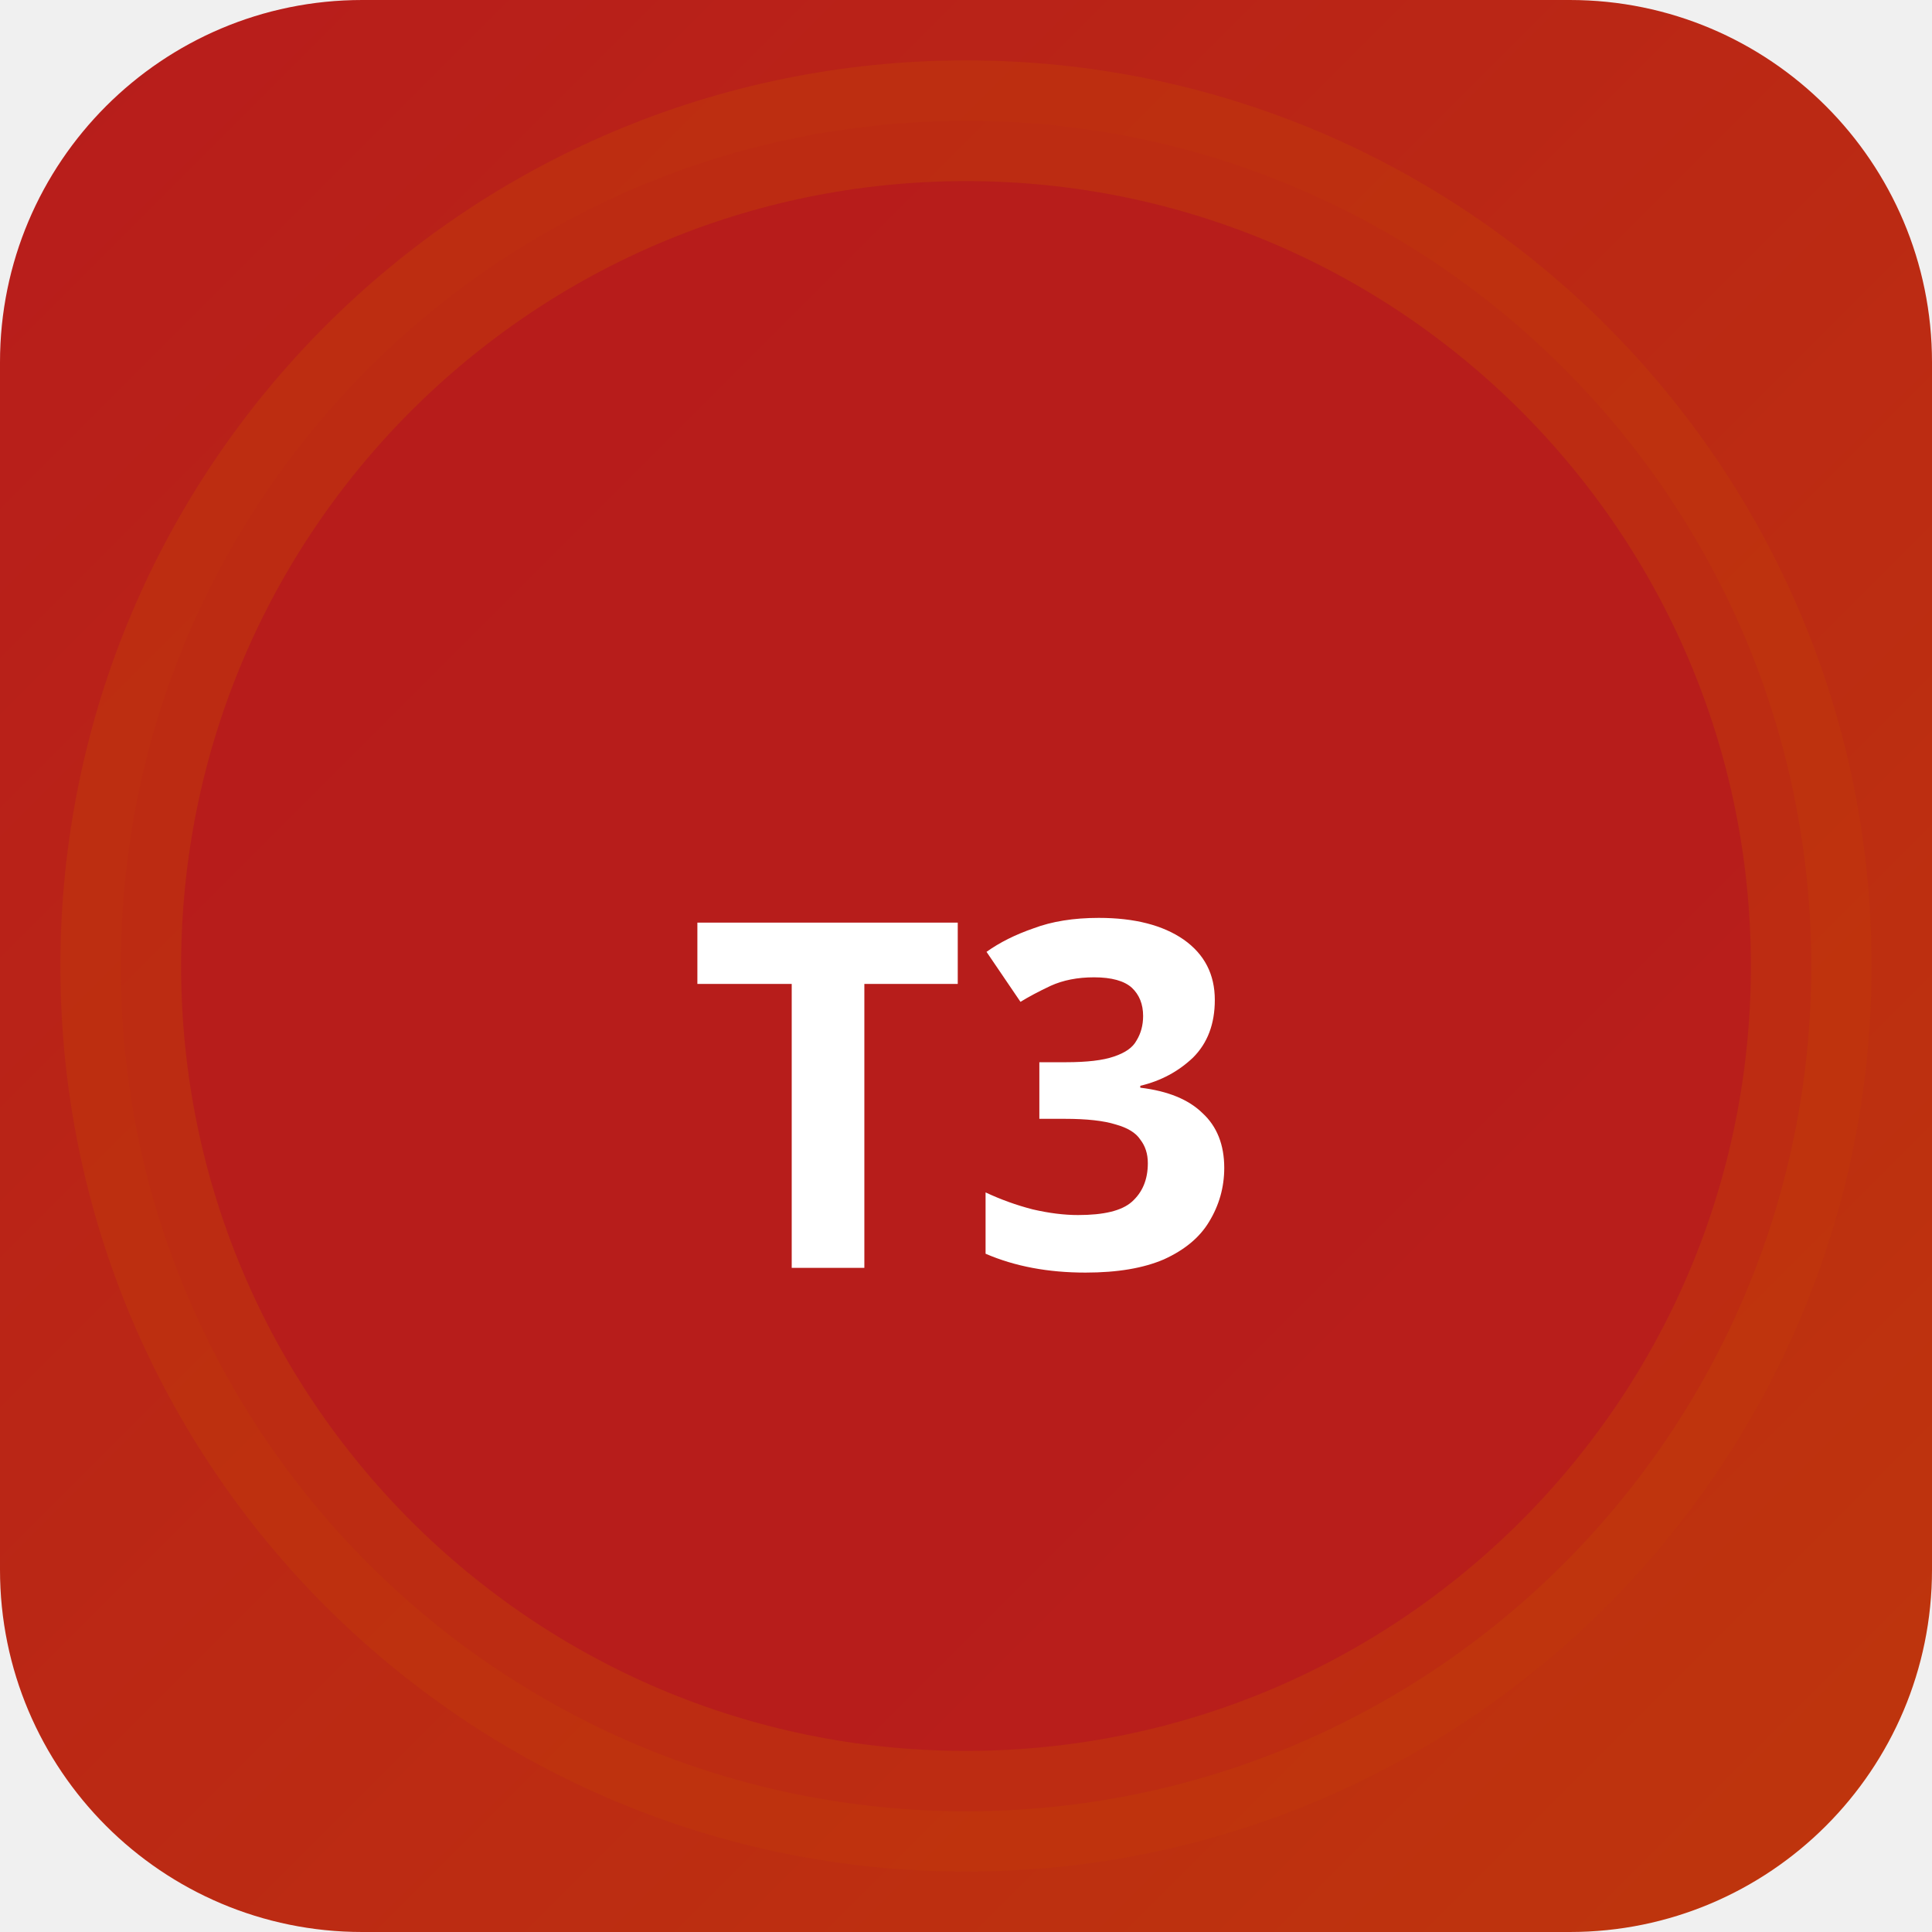
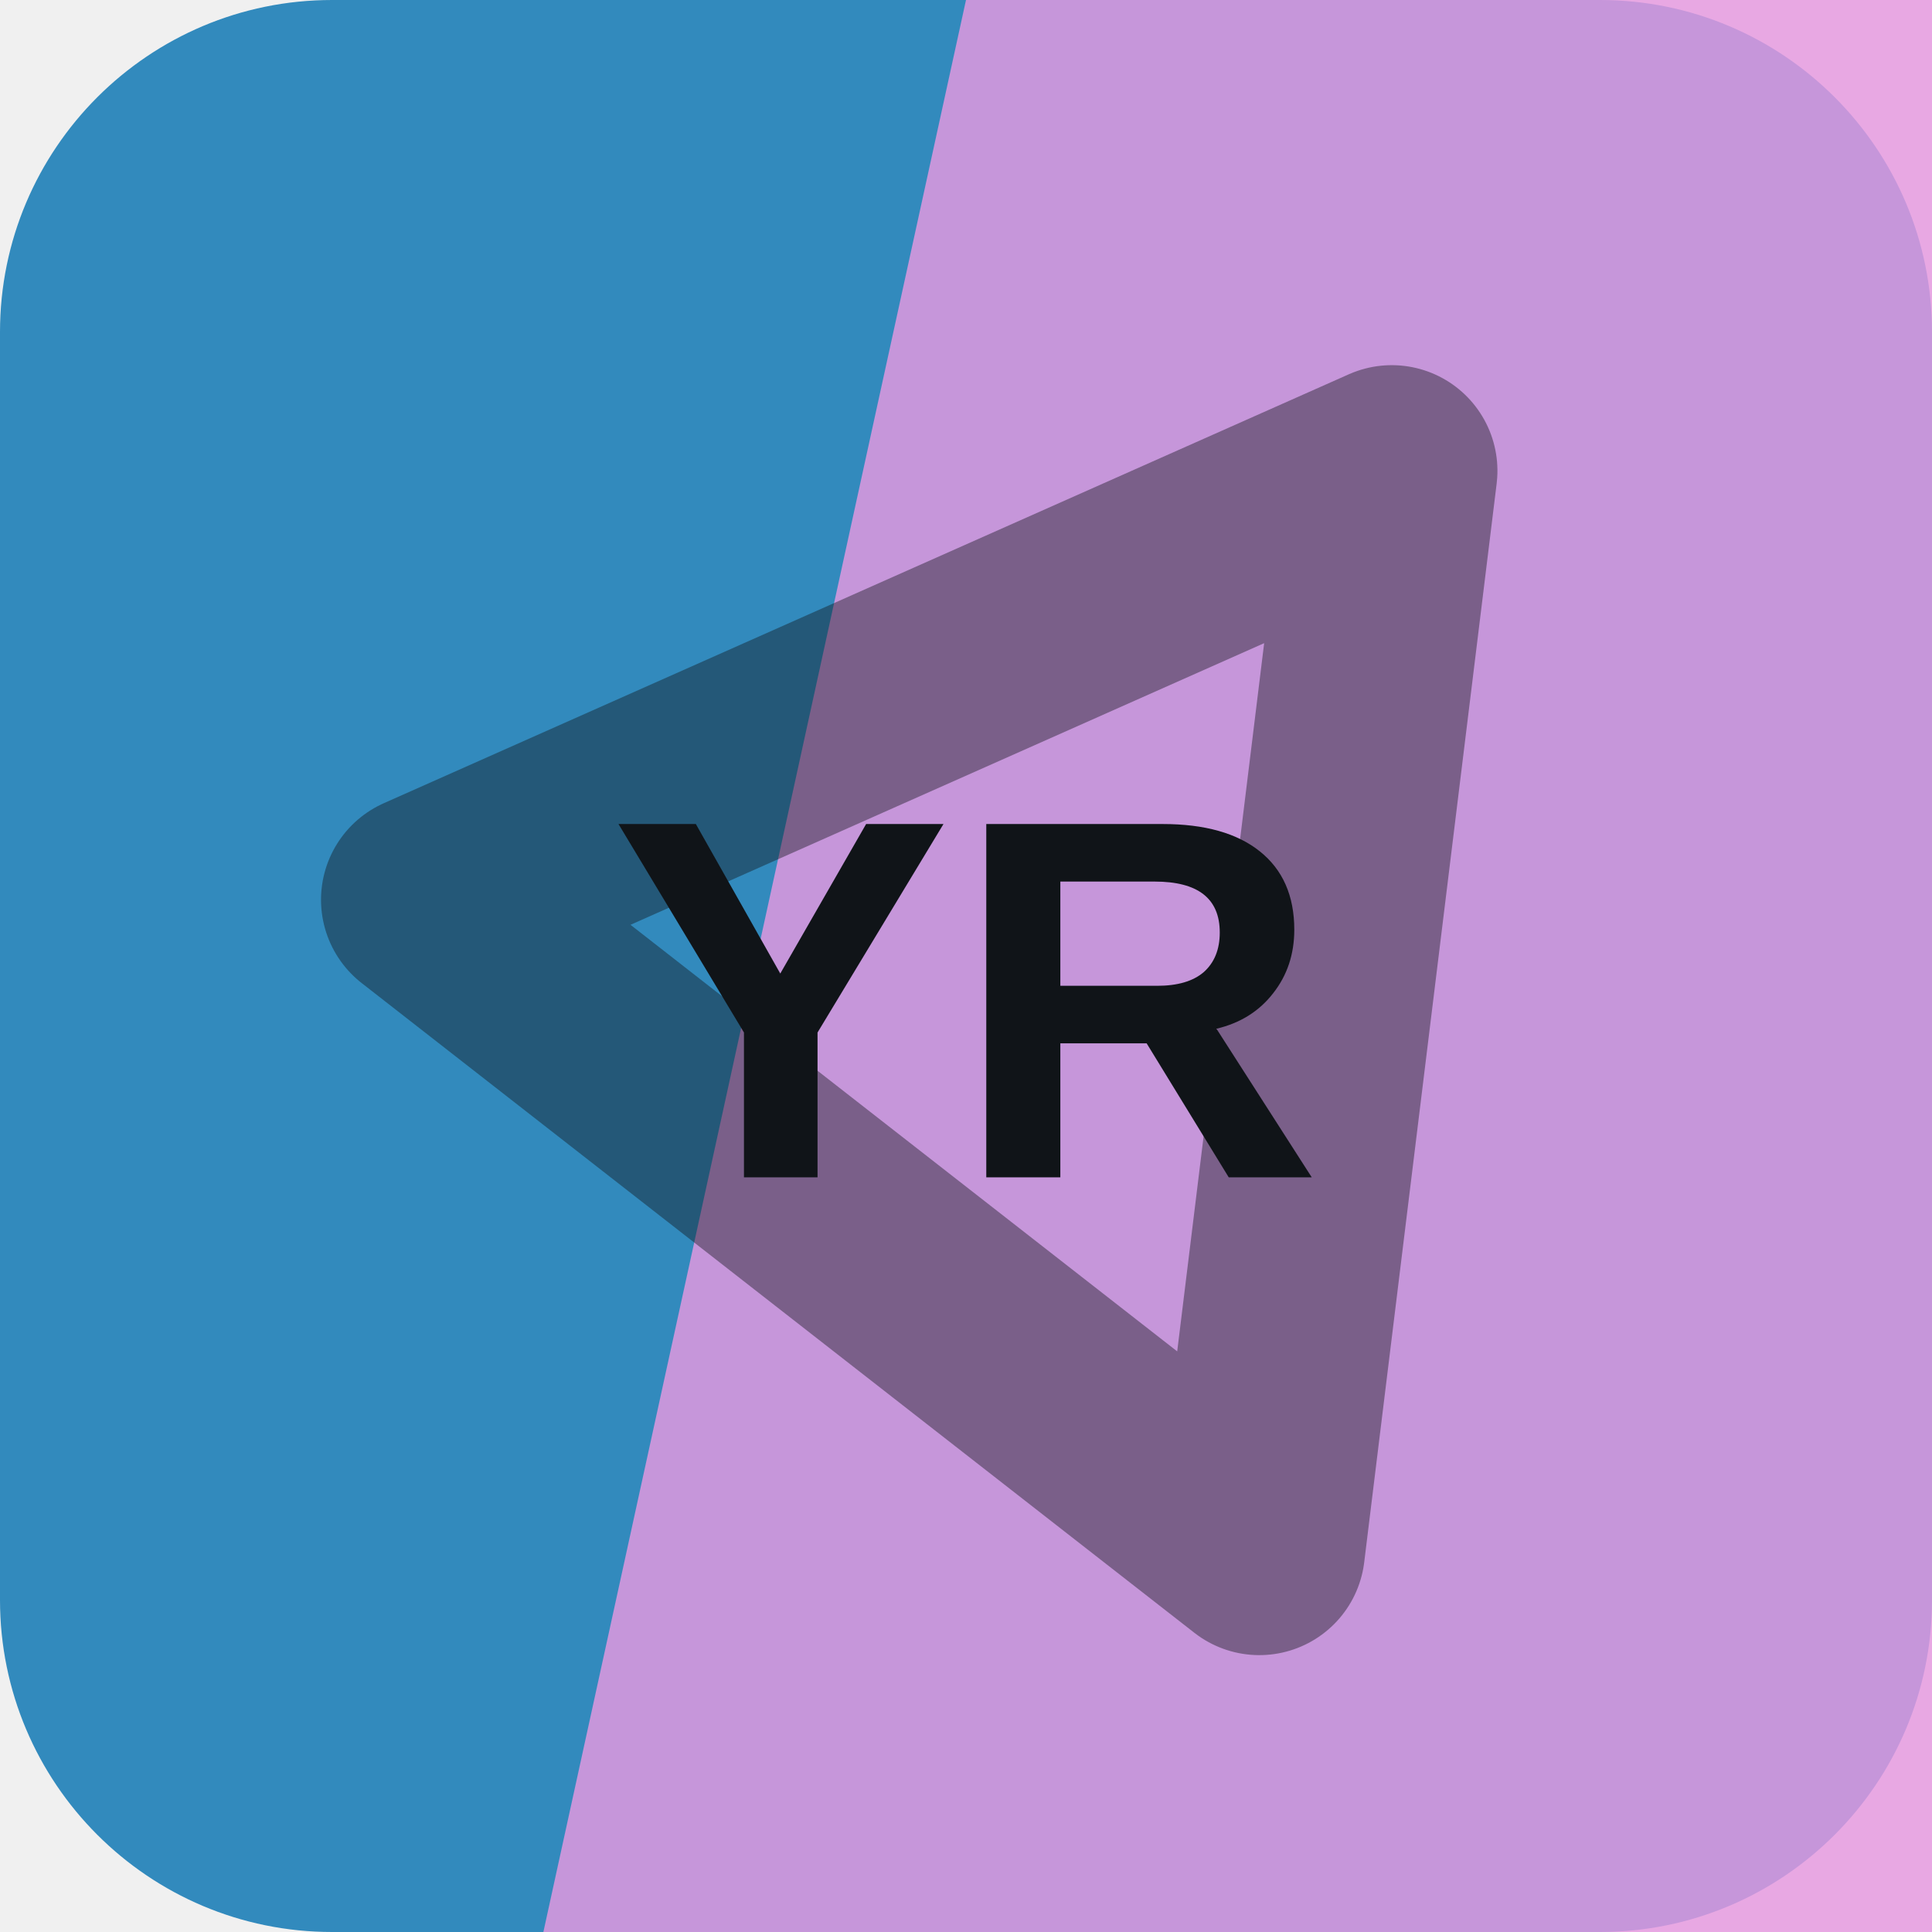
- <svg xmlns="http://www.w3.org/2000/svg" width="32" height="32" viewBox="0 0 32 32">
-   <defs>
-     <linearGradient id="bgt3b0" x1="0" y1="0" x2="1" y2="1">
-       <stop offset="0%" stop-color="#b71c1c" />
-       <stop offset="100%" stop-color="#bf360c" />
-     </linearGradient>
-   </defs>
-   <rect width="32" height="32" rx="6" fill="url(#bgt3b0)" />
-   <circle cx="16" cy="16" r="14" fill="rgba(183,28,28,0.9)" stroke="rgba(191,54,12,0.6)" stroke-width="2" />
-   <text x="16" y="21" text-anchor="middle" fill="#fff" font-size="8" font-weight="700" font-family="system-ui">T3</text>
+ <svg xmlns="http://www.w3.org/2000/svg" width="64" height="64" viewBox="0 0 64 64" role="img">
+   <rect width="64" height="64" rx="11" fill="hsl(202 58% 47%)" />
+   <path d="M32 0h32v64H18Z" fill="hsl(304 61% 75%)" opacity="0.82" />
+   <g transform="rotate(97 32 32)" opacity="0.42">
+     <path d="M14 20h36L32 50Z" fill="none" stroke="#101418" stroke-width="7" stroke-linejoin="round" />
+   </g>
+   <text x="32" y="39" text-anchor="middle" fill="#101418" font-family="Arial,Helvetica,sans-serif" font-size="17" font-weight="700" letter-spacing="0">YR</text>
</svg>
